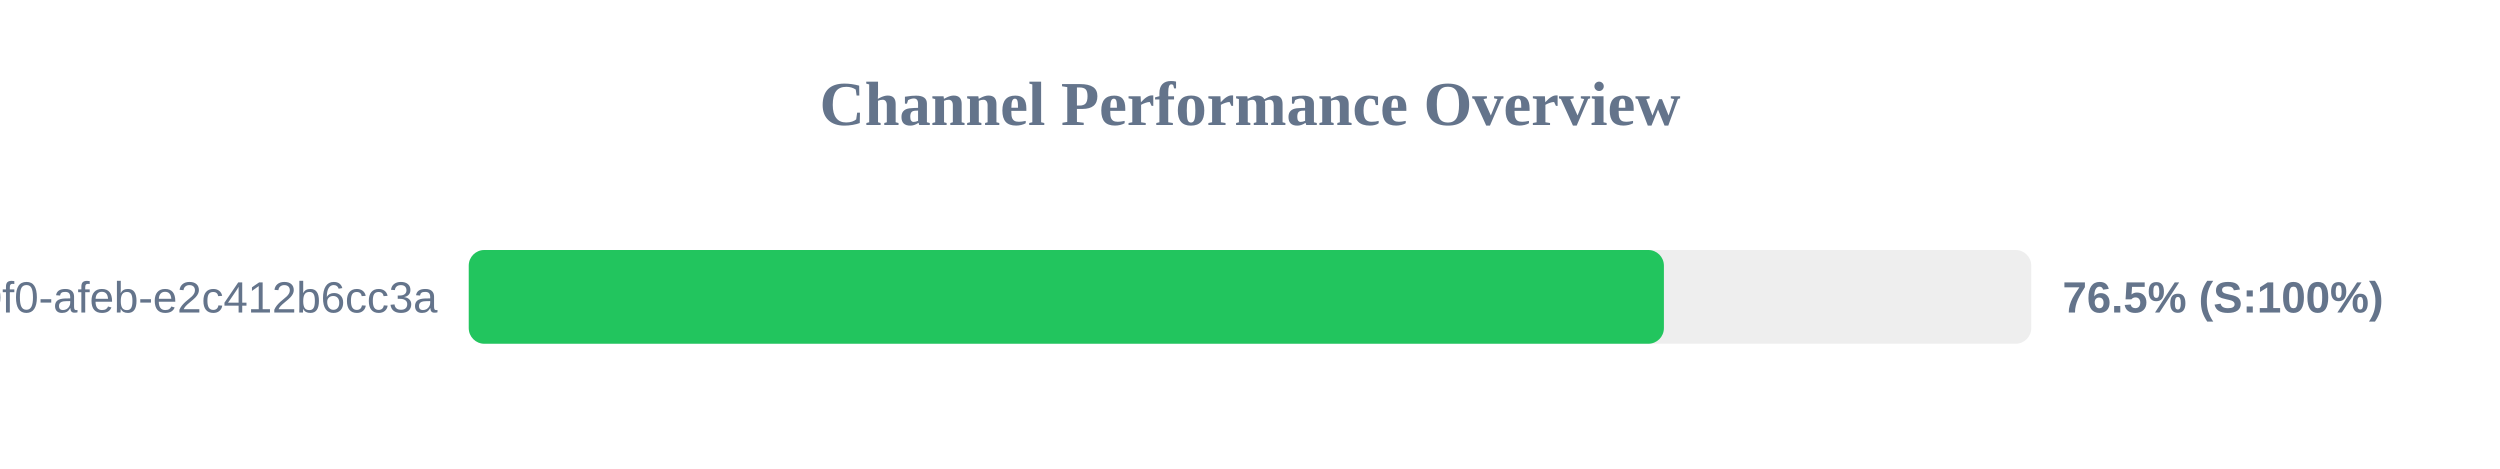
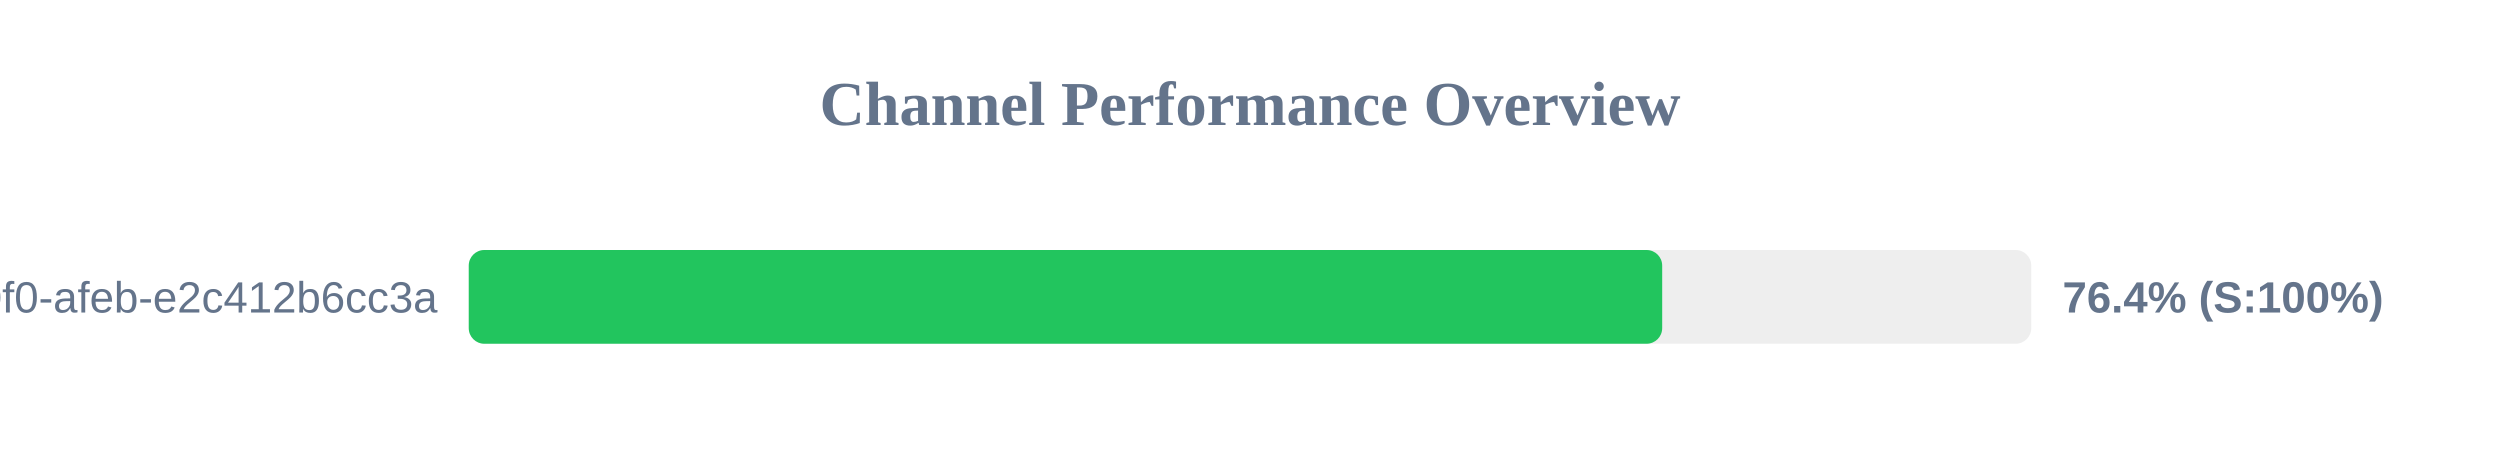
<svg xmlns="http://www.w3.org/2000/svg" width="800" height="150" version="1.1">
  <style>
        .row { font: 14px Arial; fill: #64748b; }
        .score { font: bold 14px Arial; fill: #64748b; }
    </style>
  <text x="400" y="40" text-anchor="middle" font-size="20px" font-weight="bold" fill="#64748b">Channel Performance Overview</text>
  <rect x="150" y="80" width="500" height="30" fill="#eee" rx="5" />
-   <rect x="150" y="80" width="382.45" height="30" fill="#22c55e" rx="5" />
+   <rect x="150" y="80" width="381.9" height="30" fill="#22c55e" rx="5" />
  <text x="140" y="100" text-anchor="end" class="row">?uuid=c6e02cd8-ce11-40f0-afeb-e2c412b6cc3a</text>
-   <text x="660" y="100" text-anchor="start" class="score">76.5% (S:100%)</text>
+   <text x="660" y="100" text-anchor="start" class="score">76.4% (S:100%)</text>
</svg>
